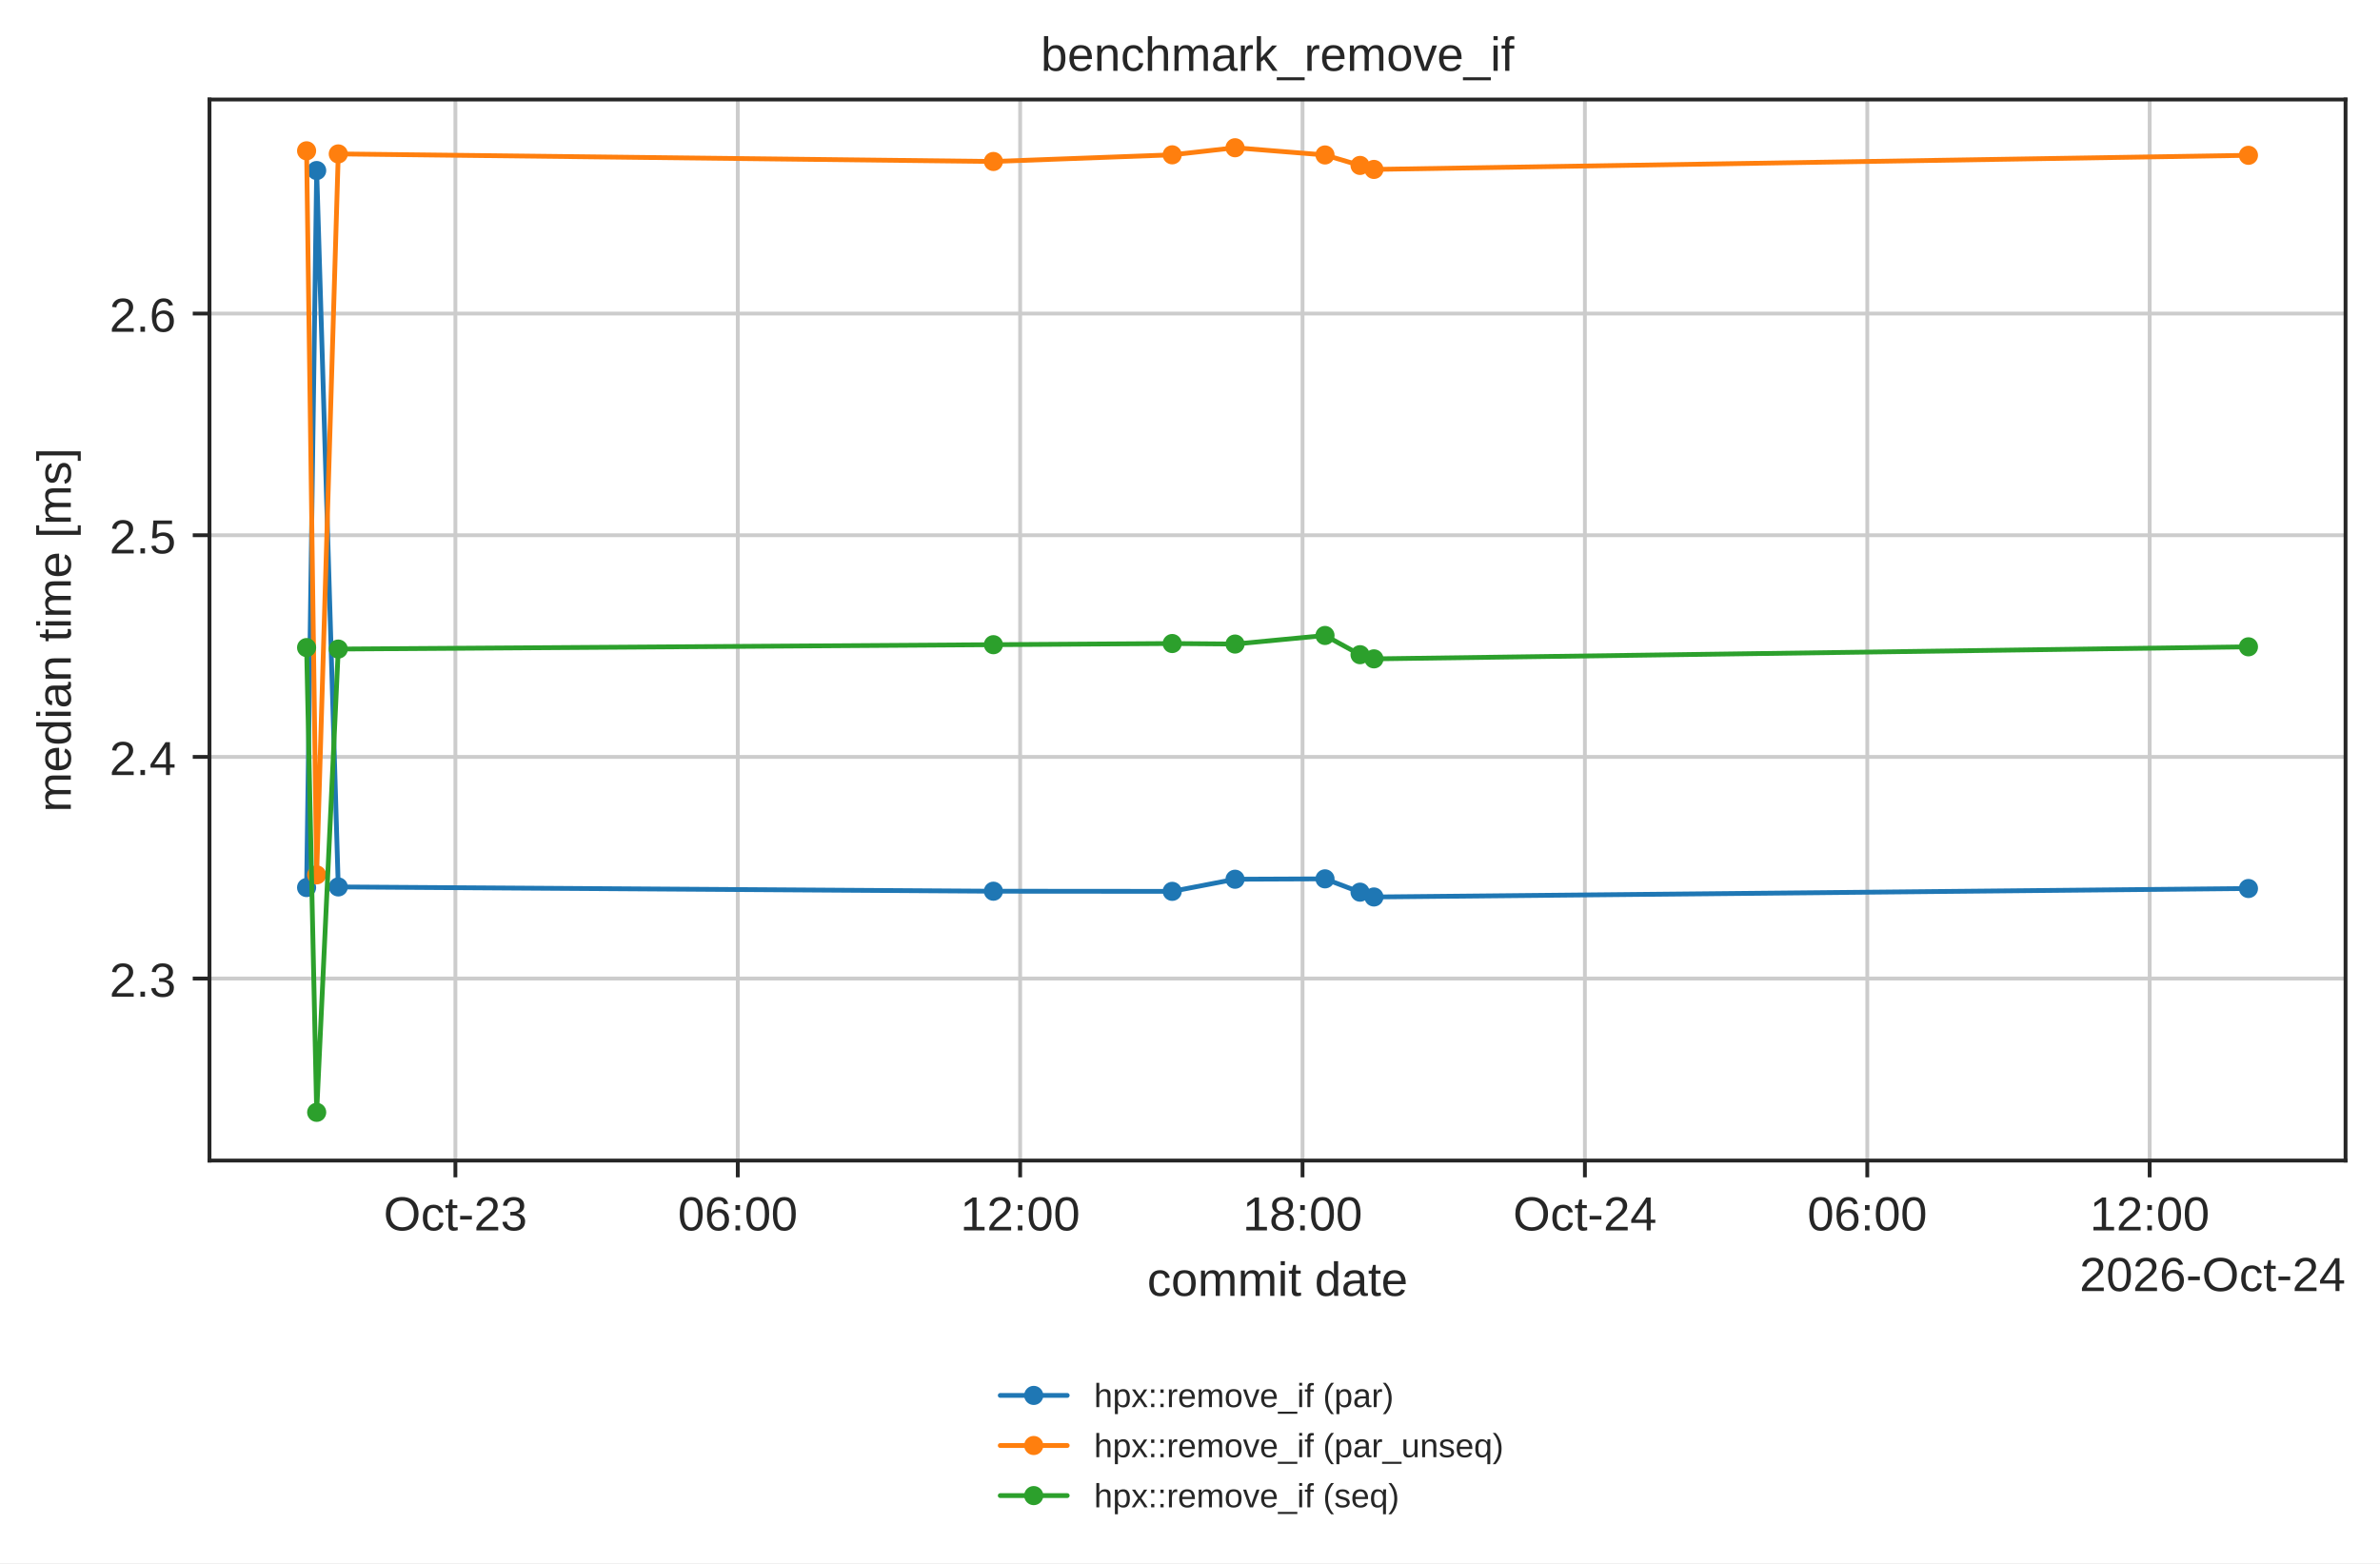
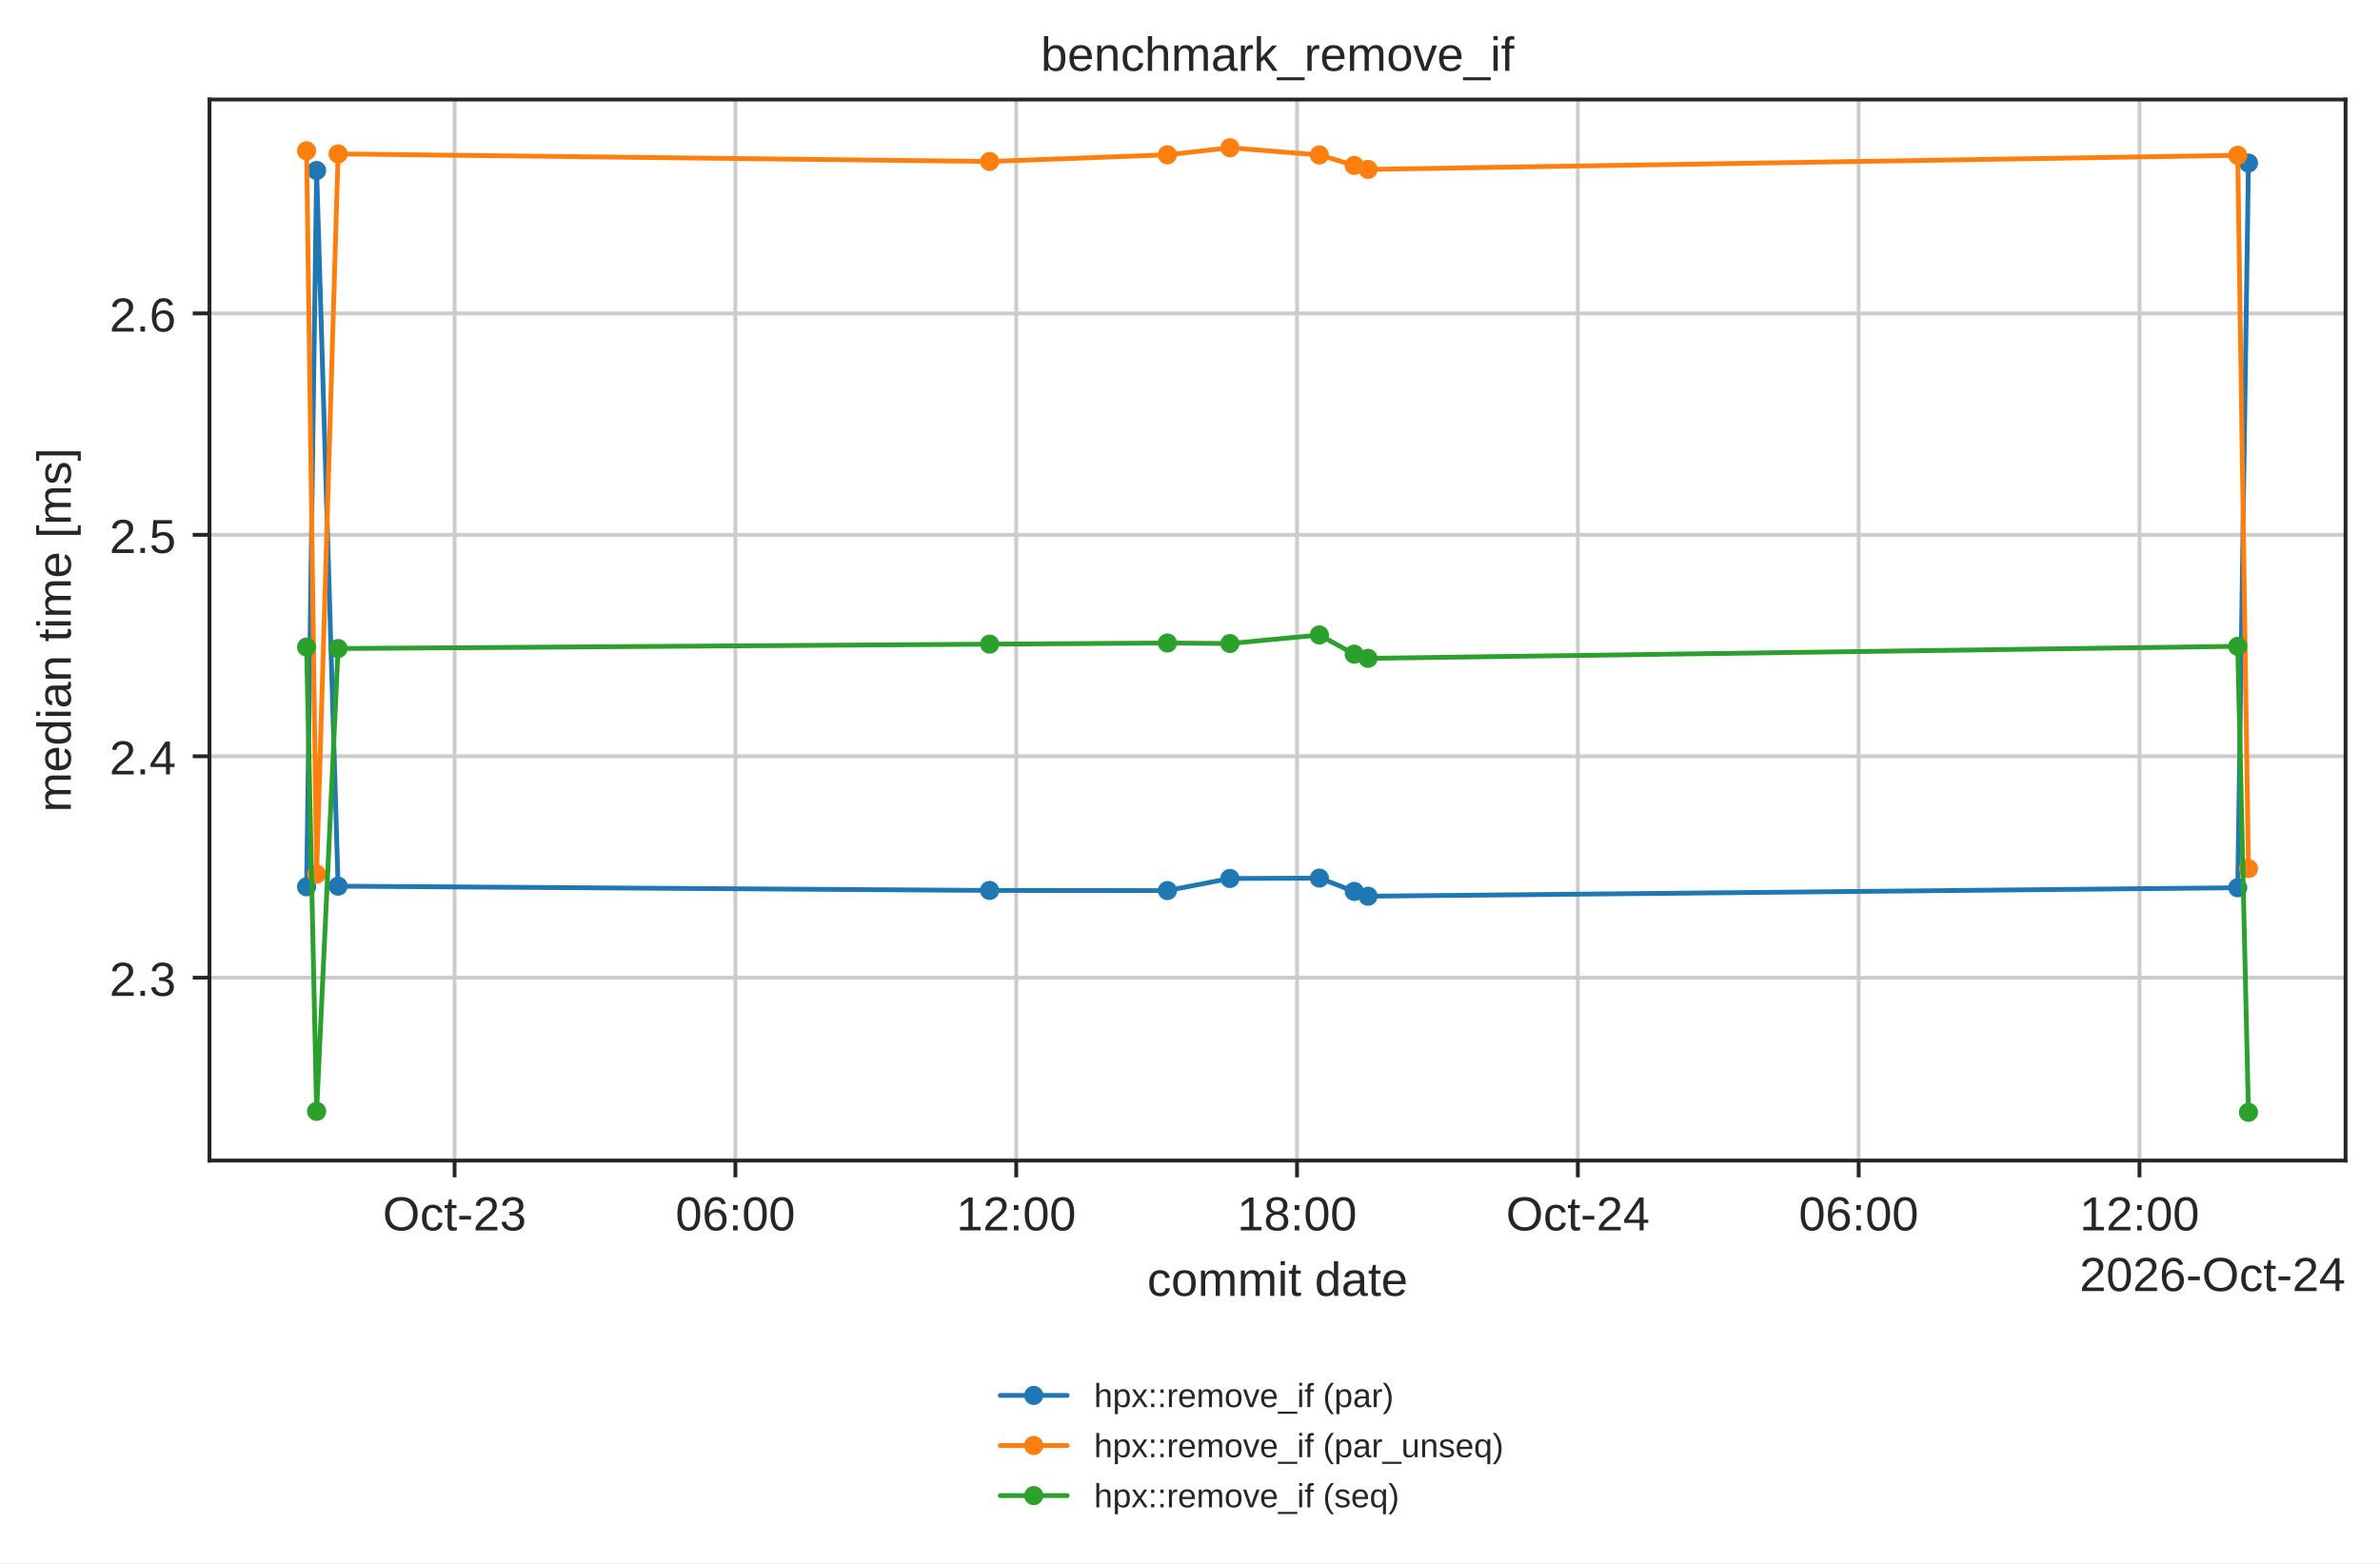
<svg xmlns="http://www.w3.org/2000/svg" xmlns:xlink="http://www.w3.org/1999/xlink" width="497.381pt" height="326.683pt" viewBox="0 0 497.381 326.683" version="1.1">
  <defs>
    <style type="text/css">*{stroke-linejoin: round; stroke-linecap: butt}</style>
  </defs>
  <g id="figure_1">
    <g id="patch_1">
      <path d="M 0 326.683  L 497.381 326.683  L 497.381 0  L 0 0  z " style="fill: #ffffff" />
    </g>
    <g id="axes_1">
      <g id="patch_2">
        <path d="M 43.781 242.558  L 490.181 242.558  L 490.181 20.798  L 43.781 20.798  z " style="fill: #ffffff" />
      </g>
      <g id="matplotlib.axis_1">
        <g id="xtick_1">
          <g id="line2d_1">
-             <path d="M 95.171 242.558  L 95.171 20.798  " clip-path="url(#p42d5f2c684)" style="fill: none; stroke: #cccccc; stroke-width: 0.8; stroke-linecap: round" />
+             <path d="M 94.999 242.558  L 94.999 20.798  " clip-path="url(#p42d5f2c684)" style="fill: none; stroke: #cccccc; stroke-width: 0.8; stroke-linecap: round" />
          </g>
          <g id="line2d_2">
            <defs>
              <path id="mdfc5214045" d="M 0 0  L 0 3.5  " style="stroke: #262626; stroke-width: 0.8" />
            </defs>
            <g>
-               <use xlink:href="#mdfc5214045" x="95.171" y="242.558" style="fill: #262626; stroke: #262626; stroke-width: 0.8" />
+               <use xlink:href="#mdfc5214045" x="94.999" y="242.558" style="fill: #262626; stroke: #262626; stroke-width: 0.8" />
            </g>
          </g>
          <g id="text_1">
-             <text style="fill: #262626; font: 10px 'Arial', 'DejaVu Sans', 'Liberation Sans', 'Bitstream Vera Sans', sans-serif; text-anchor: middle" x="95.171" y="257.157" transform="rotate(-0 95.17104 257.1569)">Oct-23</text>
+             <text style="fill: #262626; font: 10px 'Arial', 'DejaVu Sans', 'Liberation Sans', 'Bitstream Vera Sans', sans-serif; text-anchor: middle" x="94.999" y="257.157" transform="rotate(-0 94.99927 257.1569)">Oct-23</text>
          </g>
        </g>
        <g id="xtick_2">
          <g id="line2d_3">
-             <path d="M 154.183 242.558  L 154.183 20.798  " clip-path="url(#p42d5f2c684)" style="fill: none; stroke: #cccccc; stroke-width: 0.8; stroke-linecap: round" />
+             <path d="M 153.686 242.558  L 153.686 20.798  " clip-path="url(#p42d5f2c684)" style="fill: none; stroke: #cccccc; stroke-width: 0.8; stroke-linecap: round" />
          </g>
          <g id="line2d_4">
            <g>
-               <use xlink:href="#mdfc5214045" x="154.183" y="242.558" style="fill: #262626; stroke: #262626; stroke-width: 0.8" />
+               <use xlink:href="#mdfc5214045" x="153.686" y="242.558" style="fill: #262626; stroke: #262626; stroke-width: 0.8" />
            </g>
          </g>
          <g id="text_2">
-             <text style="fill: #262626; font: 10px 'Arial', 'DejaVu Sans', 'Liberation Sans', 'Bitstream Vera Sans', sans-serif; text-anchor: middle" x="154.183" y="257.157" transform="rotate(-0 154.1832 257.1569)">06:00</text>
+             <text style="fill: #262626; font: 10px 'Arial', 'DejaVu Sans', 'Liberation Sans', 'Bitstream Vera Sans', sans-serif; text-anchor: middle" x="153.686" y="257.157" transform="rotate(-0 153.6855 257.1569)">06:00</text>
          </g>
        </g>
        <g id="xtick_3">
          <g id="line2d_5">
-             <path d="M 213.195 242.558  L 213.195 20.798  " clip-path="url(#p42d5f2c684)" style="fill: none; stroke: #cccccc; stroke-width: 0.8; stroke-linecap: round" />
+             <path d="M 212.372 242.558  L 212.372 20.798  " clip-path="url(#p42d5f2c684)" style="fill: none; stroke: #cccccc; stroke-width: 0.8; stroke-linecap: round" />
          </g>
          <g id="line2d_6">
            <g>
-               <use xlink:href="#mdfc5214045" x="213.195" y="242.558" style="fill: #262626; stroke: #262626; stroke-width: 0.8" />
+               <use xlink:href="#mdfc5214045" x="212.372" y="242.558" style="fill: #262626; stroke: #262626; stroke-width: 0.8" />
            </g>
          </g>
          <g id="text_3">
-             <text style="fill: #262626; font: 10px 'Arial', 'DejaVu Sans', 'Liberation Sans', 'Bitstream Vera Sans', sans-serif; text-anchor: middle" x="213.195" y="257.157" transform="rotate(-0 213.1955 257.1569)">12:00</text>
+             <text style="fill: #262626; font: 10px 'Arial', 'DejaVu Sans', 'Liberation Sans', 'Bitstream Vera Sans', sans-serif; text-anchor: middle" x="212.372" y="257.157" transform="rotate(-0 212.3718 257.1569)">12:00</text>
          </g>
        </g>
        <g id="xtick_4">
          <g id="line2d_7">
-             <path d="M 272.208 242.558  L 272.208 20.798  " clip-path="url(#p42d5f2c684)" style="fill: none; stroke: #cccccc; stroke-width: 0.8; stroke-linecap: round" />
+             <path d="M 271.058 242.558  L 271.058 20.798  " clip-path="url(#p42d5f2c684)" style="fill: none; stroke: #cccccc; stroke-width: 0.8; stroke-linecap: round" />
          </g>
          <g id="line2d_8">
            <g>
-               <use xlink:href="#mdfc5214045" x="272.208" y="242.558" style="fill: #262626; stroke: #262626; stroke-width: 0.8" />
+               <use xlink:href="#mdfc5214045" x="271.058" y="242.558" style="fill: #262626; stroke: #262626; stroke-width: 0.8" />
            </g>
          </g>
          <g id="text_4">
-             <text style="fill: #262626; font: 10px 'Arial', 'DejaVu Sans', 'Liberation Sans', 'Bitstream Vera Sans', sans-serif; text-anchor: middle" x="272.208" y="257.157" transform="rotate(-0 272.2077 257.1569)">18:00</text>
+             <text style="fill: #262626; font: 10px 'Arial', 'DejaVu Sans', 'Liberation Sans', 'Bitstream Vera Sans', sans-serif; text-anchor: middle" x="271.058" y="257.157" transform="rotate(-0 271.058 257.1569)">18:00</text>
          </g>
        </g>
        <g id="xtick_5">
          <g id="line2d_9">
-             <path d="M 331.22 242.558  L 331.22 20.798  " clip-path="url(#p42d5f2c684)" style="fill: none; stroke: #cccccc; stroke-width: 0.8; stroke-linecap: round" />
+             <path d="M 329.744 242.558  L 329.744 20.798  " clip-path="url(#p42d5f2c684)" style="fill: none; stroke: #cccccc; stroke-width: 0.8; stroke-linecap: round" />
          </g>
          <g id="line2d_10">
            <g>
-               <use xlink:href="#mdfc5214045" x="331.22" y="242.558" style="fill: #262626; stroke: #262626; stroke-width: 0.8" />
+               <use xlink:href="#mdfc5214045" x="329.744" y="242.558" style="fill: #262626; stroke: #262626; stroke-width: 0.8" />
            </g>
          </g>
          <g id="text_5">
-             <text style="fill: #262626; font: 10px 'Arial', 'DejaVu Sans', 'Liberation Sans', 'Bitstream Vera Sans', sans-serif; text-anchor: middle" x="331.22" y="257.157" transform="rotate(-0 331.2199 257.1569)">Oct-24</text>
+             <text style="fill: #262626; font: 10px 'Arial', 'DejaVu Sans', 'Liberation Sans', 'Bitstream Vera Sans', sans-serif; text-anchor: middle" x="329.744" y="257.157" transform="rotate(-0 329.7443 257.1569)">Oct-24</text>
          </g>
        </g>
        <g id="xtick_6">
          <g id="line2d_11">
-             <path d="M 390.232 242.558  L 390.232 20.798  " clip-path="url(#p42d5f2c684)" style="fill: none; stroke: #cccccc; stroke-width: 0.8; stroke-linecap: round" />
+             <path d="M 388.431 242.558  L 388.431 20.798  " clip-path="url(#p42d5f2c684)" style="fill: none; stroke: #cccccc; stroke-width: 0.8; stroke-linecap: round" />
          </g>
          <g id="line2d_12">
            <g>
-               <use xlink:href="#mdfc5214045" x="390.232" y="242.558" style="fill: #262626; stroke: #262626; stroke-width: 0.8" />
+               <use xlink:href="#mdfc5214045" x="388.431" y="242.558" style="fill: #262626; stroke: #262626; stroke-width: 0.8" />
            </g>
          </g>
          <g id="text_6">
-             <text style="fill: #262626; font: 10px 'Arial', 'DejaVu Sans', 'Liberation Sans', 'Bitstream Vera Sans', sans-serif; text-anchor: middle" x="390.232" y="257.157" transform="rotate(-0 390.2321 257.1569)">06:00</text>
+             <text style="fill: #262626; font: 10px 'Arial', 'DejaVu Sans', 'Liberation Sans', 'Bitstream Vera Sans', sans-serif; text-anchor: middle" x="388.431" y="257.157" transform="rotate(-0 388.4306 257.1569)">06:00</text>
          </g>
        </g>
        <g id="xtick_7">
          <g id="line2d_13">
-             <path d="M 449.244 242.558  L 449.244 20.798  " clip-path="url(#p42d5f2c684)" style="fill: none; stroke: #cccccc; stroke-width: 0.8; stroke-linecap: round" />
+             <path d="M 447.117 242.558  L 447.117 20.798  " clip-path="url(#p42d5f2c684)" style="fill: none; stroke: #cccccc; stroke-width: 0.8; stroke-linecap: round" />
          </g>
          <g id="line2d_14">
            <g>
-               <use xlink:href="#mdfc5214045" x="449.244" y="242.558" style="fill: #262626; stroke: #262626; stroke-width: 0.8" />
+               <use xlink:href="#mdfc5214045" x="447.117" y="242.558" style="fill: #262626; stroke: #262626; stroke-width: 0.8" />
            </g>
          </g>
          <g id="text_7">
-             <text style="fill: #262626; font: 10px 'Arial', 'DejaVu Sans', 'Liberation Sans', 'Bitstream Vera Sans', sans-serif; text-anchor: middle" x="449.244" y="257.157" transform="rotate(-0 449.2443 257.1569)">12:00</text>
+             <text style="fill: #262626; font: 10px 'Arial', 'DejaVu Sans', 'Liberation Sans', 'Bitstream Vera Sans', sans-serif; text-anchor: middle" x="447.117" y="257.157" transform="rotate(-0 447.1168 257.1569)">12:00</text>
          </g>
        </g>
        <g id="text_8">
          <text style="fill: #262626; font: 10px 'Arial', 'DejaVu Sans', 'Liberation Sans', 'Bitstream Vera Sans', sans-serif; text-anchor: middle" x="266.981" y="270.835" transform="rotate(-0 266.9812 270.835)">commit date</text>
        </g>
        <g id="text_9">
          <text style="fill: #262626; font: 10px 'Arial', 'DejaVu Sans', 'Liberation Sans', 'Bitstream Vera Sans', sans-serif; text-anchor: end" x="490.181" y="269.835" transform="rotate(-0 490.1812 269.835)">2026-Oct-24</text>
        </g>
      </g>
      <g id="matplotlib.axis_2">
        <g id="ytick_1">
          <g id="line2d_15">
-             <path d="M 43.781 204.518  L 490.181 204.518  " clip-path="url(#p42d5f2c684)" style="fill: none; stroke: #cccccc; stroke-width: 0.8; stroke-linecap: round" />
+             <path d="M 43.781 204.338  L 490.181 204.338  " clip-path="url(#p42d5f2c684)" style="fill: none; stroke: #cccccc; stroke-width: 0.8; stroke-linecap: round" />
          </g>
          <g id="line2d_16">
            <defs>
              <path id="m414165cd4d" d="M 0 0  L -3.5 0  " style="stroke: #262626; stroke-width: 0.8" />
            </defs>
            <g>
-               <use xlink:href="#m414165cd4d" x="43.781" y="204.518" style="fill: #262626; stroke: #262626; stroke-width: 0.8" />
+               <use xlink:href="#m414165cd4d" x="43.781" y="204.338" style="fill: #262626; stroke: #262626; stroke-width: 0.8" />
            </g>
          </g>
          <g id="text_10">
-             <text style="fill: #262626; font: 10px 'Arial', 'DejaVu Sans', 'Liberation Sans', 'Bitstream Vera Sans', sans-serif; text-anchor: end" x="36.781" y="208.317" transform="rotate(-0 36.78125 208.3168)">2.3</text>
+             <text style="fill: #262626; font: 10px 'Arial', 'DejaVu Sans', 'Liberation Sans', 'Bitstream Vera Sans', sans-serif; text-anchor: end" x="36.781" y="208.137" transform="rotate(-0 36.78125 208.137)">2.3</text>
          </g>
        </g>
        <g id="ytick_2">
          <g id="line2d_17">
-             <path d="M 43.781 158.191  L 490.181 158.191  " clip-path="url(#p42d5f2c684)" style="fill: none; stroke: #cccccc; stroke-width: 0.8; stroke-linecap: round" />
+             <path d="M 43.781 158.059  L 490.181 158.059  " clip-path="url(#p42d5f2c684)" style="fill: none; stroke: #cccccc; stroke-width: 0.8; stroke-linecap: round" />
          </g>
          <g id="line2d_18">
            <g>
-               <use xlink:href="#m414165cd4d" x="43.781" y="158.191" style="fill: #262626; stroke: #262626; stroke-width: 0.8" />
+               <use xlink:href="#m414165cd4d" x="43.781" y="158.059" style="fill: #262626; stroke: #262626; stroke-width: 0.8" />
            </g>
          </g>
          <g id="text_11">
-             <text style="fill: #262626; font: 10px 'Arial', 'DejaVu Sans', 'Liberation Sans', 'Bitstream Vera Sans', sans-serif; text-anchor: end" x="36.781" y="161.99" transform="rotate(-0 36.78125 161.9899)">2.4</text>
+             <text style="fill: #262626; font: 10px 'Arial', 'DejaVu Sans', 'Liberation Sans', 'Bitstream Vera Sans', sans-serif; text-anchor: end" x="36.781" y="161.858" transform="rotate(-0 36.78125 161.8581)">2.4</text>
          </g>
        </g>
        <g id="ytick_3">
          <g id="line2d_19">
-             <path d="M 43.781 111.864  L 490.181 111.864  " clip-path="url(#p42d5f2c684)" style="fill: none; stroke: #cccccc; stroke-width: 0.8; stroke-linecap: round" />
+             <path d="M 43.781 111.78  L 490.181 111.78  " clip-path="url(#p42d5f2c684)" style="fill: none; stroke: #cccccc; stroke-width: 0.8; stroke-linecap: round" />
          </g>
          <g id="line2d_20">
            <g>
-               <use xlink:href="#m414165cd4d" x="43.781" y="111.864" style="fill: #262626; stroke: #262626; stroke-width: 0.8" />
+               <use xlink:href="#m414165cd4d" x="43.781" y="111.78" style="fill: #262626; stroke: #262626; stroke-width: 0.8" />
            </g>
          </g>
          <g id="text_12">
-             <text style="fill: #262626; font: 10px 'Arial', 'DejaVu Sans', 'Liberation Sans', 'Bitstream Vera Sans', sans-serif; text-anchor: end" x="36.781" y="115.663" transform="rotate(-0 36.78125 115.6629)">2.5</text>
+             <text style="fill: #262626; font: 10px 'Arial', 'DejaVu Sans', 'Liberation Sans', 'Bitstream Vera Sans', sans-serif; text-anchor: end" x="36.781" y="115.579" transform="rotate(-0 36.78125 115.5791)">2.5</text>
          </g>
        </g>
        <g id="ytick_4">
          <g id="line2d_21">
-             <path d="M 43.781 65.537  L 490.181 65.537  " clip-path="url(#p42d5f2c684)" style="fill: none; stroke: #cccccc; stroke-width: 0.8; stroke-linecap: round" />
+             <path d="M 43.781 65.501  L 490.181 65.501  " clip-path="url(#p42d5f2c684)" style="fill: none; stroke: #cccccc; stroke-width: 0.8; stroke-linecap: round" />
          </g>
          <g id="line2d_22">
            <g>
-               <use xlink:href="#m414165cd4d" x="43.781" y="65.537" style="fill: #262626; stroke: #262626; stroke-width: 0.8" />
+               <use xlink:href="#m414165cd4d" x="43.781" y="65.501" style="fill: #262626; stroke: #262626; stroke-width: 0.8" />
            </g>
          </g>
          <g id="text_13">
-             <text style="fill: #262626; font: 10px 'Arial', 'DejaVu Sans', 'Liberation Sans', 'Bitstream Vera Sans', sans-serif; text-anchor: end" x="36.781" y="69.336" transform="rotate(-0 36.78125 69.33599)">2.6</text>
+             <text style="fill: #262626; font: 10px 'Arial', 'DejaVu Sans', 'Liberation Sans', 'Bitstream Vera Sans', sans-serif; text-anchor: end" x="36.781" y="69.3" transform="rotate(-0 36.78125 69.30011)">2.6</text>
          </g>
        </g>
        <g id="text_14">
          <text style="fill: #262626; font: 10px 'Arial', 'DejaVu Sans', 'Liberation Sans', 'Bitstream Vera Sans', sans-serif; text-anchor: middle" x="14.798" y="131.678" transform="rotate(-90 14.79844 131.6784)">median time [ms]</text>
        </g>
      </g>
      <g id="line2d_23">
-         <path d="M 64.072 185.5  L 66.181 35.643  L 70.695 185.37  L 207.606 186.266  L 244.975 186.295  L 258.105 183.762  L 276.904 183.683  L 284.229 186.466  L 287.13 187.47  L 469.89 185.7  " clip-path="url(#p42d5f2c684)" style="fill: none; stroke: #1f77b4; stroke-linecap: round" />
+         <path d="M 64.072 185.34  L 66.17 35.638  L 70.658 185.21  L 206.813 186.105  L 243.975 186.134  L 257.033 183.604  L 275.728 183.525  L 283.013 186.305  L 285.898 187.308  L 467.649 185.54  L 469.89 34.073  " clip-path="url(#p42d5f2c684)" style="fill: none; stroke: #1f77b4; stroke-linecap: round" />
        <defs>
          <path id="m20e5526daa" d="M 0 1.5  C 0.398 1.5 0.779 1.342 1.061 1.061  C 1.342 0.779 1.5 0.398 1.5 0  C 1.5 -0.398 1.342 -0.779 1.061 -1.061  C 0.779 -1.342 0.398 -1.5 0 -1.5  C -0.398 -1.5 -0.779 -1.342 -1.061 -1.061  C -1.342 -0.779 -1.5 -0.398 -1.5 0  C -1.5 0.398 -1.342 0.779 -1.061 1.061  C -0.779 1.342 -0.398 1.5 0 1.5  z " style="stroke: #1f77b4" />
        </defs>
        <g clip-path="url(#p42d5f2c684)">
-           <use xlink:href="#m20e5526daa" x="64.072" y="185.5" style="fill: #1f77b4; stroke: #1f77b4" />
-           <use xlink:href="#m20e5526daa" x="66.181" y="35.643" style="fill: #1f77b4; stroke: #1f77b4" />
-           <use xlink:href="#m20e5526daa" x="70.695" y="185.37" style="fill: #1f77b4; stroke: #1f77b4" />
-           <use xlink:href="#m20e5526daa" x="207.606" y="186.266" style="fill: #1f77b4; stroke: #1f77b4" />
-           <use xlink:href="#m20e5526daa" x="244.975" y="186.295" style="fill: #1f77b4; stroke: #1f77b4" />
-           <use xlink:href="#m20e5526daa" x="258.105" y="183.762" style="fill: #1f77b4; stroke: #1f77b4" />
-           <use xlink:href="#m20e5526daa" x="276.904" y="183.683" style="fill: #1f77b4; stroke: #1f77b4" />
-           <use xlink:href="#m20e5526daa" x="284.229" y="186.466" style="fill: #1f77b4; stroke: #1f77b4" />
-           <use xlink:href="#m20e5526daa" x="287.13" y="187.47" style="fill: #1f77b4; stroke: #1f77b4" />
-           <use xlink:href="#m20e5526daa" x="469.89" y="185.7" style="fill: #1f77b4; stroke: #1f77b4" />
+           <use xlink:href="#m20e5526daa" x="64.072" y="185.34" style="fill: #1f77b4; stroke: #1f77b4" />
+           <use xlink:href="#m20e5526daa" x="66.17" y="35.638" style="fill: #1f77b4; stroke: #1f77b4" />
+           <use xlink:href="#m20e5526daa" x="70.658" y="185.21" style="fill: #1f77b4; stroke: #1f77b4" />
+           <use xlink:href="#m20e5526daa" x="206.813" y="186.105" style="fill: #1f77b4; stroke: #1f77b4" />
+           <use xlink:href="#m20e5526daa" x="243.975" y="186.134" style="fill: #1f77b4; stroke: #1f77b4" />
+           <use xlink:href="#m20e5526daa" x="257.033" y="183.604" style="fill: #1f77b4; stroke: #1f77b4" />
+           <use xlink:href="#m20e5526daa" x="275.728" y="183.525" style="fill: #1f77b4; stroke: #1f77b4" />
+           <use xlink:href="#m20e5526daa" x="283.013" y="186.305" style="fill: #1f77b4; stroke: #1f77b4" />
+           <use xlink:href="#m20e5526daa" x="285.898" y="187.308" style="fill: #1f77b4; stroke: #1f77b4" />
+           <use xlink:href="#m20e5526daa" x="467.649" y="185.54" style="fill: #1f77b4; stroke: #1f77b4" />
+           <use xlink:href="#m20e5526daa" x="469.89" y="34.073" style="fill: #1f77b4; stroke: #1f77b4" />
        </g>
      </g>
      <g id="line2d_24">
-         <path d="M 64.072 31.52  L 66.181 182.848  L 70.695 32.168  L 207.606 33.75  L 244.975 32.359  L 258.105 30.878  L 276.904 32.386  L 284.229 34.573  L 287.13 35.409  L 469.89 32.46  " clip-path="url(#p42d5f2c684)" style="fill: none; stroke: #ff7f0e; stroke-linecap: round" />
+         <path d="M 64.072 31.519  L 66.17 182.691  L 70.658 32.167  L 206.813 33.747  L 243.975 32.357  L 257.033 30.878  L 275.728 32.385  L 283.013 34.57  L 285.898 35.404  L 467.649 32.459  L 469.89 181.535  " clip-path="url(#p42d5f2c684)" style="fill: none; stroke: #ff7f0e; stroke-linecap: round" />
        <defs>
          <path id="m8123a8acb4" d="M 0 1.5  C 0.398 1.5 0.779 1.342 1.061 1.061  C 1.342 0.779 1.5 0.398 1.5 0  C 1.5 -0.398 1.342 -0.779 1.061 -1.061  C 0.779 -1.342 0.398 -1.5 0 -1.5  C -0.398 -1.5 -0.779 -1.342 -1.061 -1.061  C -1.342 -0.779 -1.5 -0.398 -1.5 0  C -1.5 0.398 -1.342 0.779 -1.061 1.061  C -0.779 1.342 -0.398 1.5 0 1.5  z " style="stroke: #ff7f0e" />
        </defs>
        <g clip-path="url(#p42d5f2c684)">
-           <use xlink:href="#m8123a8acb4" x="64.072" y="31.52" style="fill: #ff7f0e; stroke: #ff7f0e" />
-           <use xlink:href="#m8123a8acb4" x="66.181" y="182.848" style="fill: #ff7f0e; stroke: #ff7f0e" />
-           <use xlink:href="#m8123a8acb4" x="70.695" y="32.168" style="fill: #ff7f0e; stroke: #ff7f0e" />
-           <use xlink:href="#m8123a8acb4" x="207.606" y="33.75" style="fill: #ff7f0e; stroke: #ff7f0e" />
-           <use xlink:href="#m8123a8acb4" x="244.975" y="32.359" style="fill: #ff7f0e; stroke: #ff7f0e" />
-           <use xlink:href="#m8123a8acb4" x="258.105" y="30.878" style="fill: #ff7f0e; stroke: #ff7f0e" />
-           <use xlink:href="#m8123a8acb4" x="276.904" y="32.386" style="fill: #ff7f0e; stroke: #ff7f0e" />
-           <use xlink:href="#m8123a8acb4" x="284.229" y="34.573" style="fill: #ff7f0e; stroke: #ff7f0e" />
-           <use xlink:href="#m8123a8acb4" x="287.13" y="35.409" style="fill: #ff7f0e; stroke: #ff7f0e" />
-           <use xlink:href="#m8123a8acb4" x="469.89" y="32.46" style="fill: #ff7f0e; stroke: #ff7f0e" />
+           <use xlink:href="#m8123a8acb4" x="64.072" y="31.519" style="fill: #ff7f0e; stroke: #ff7f0e" />
+           <use xlink:href="#m8123a8acb4" x="66.17" y="182.691" style="fill: #ff7f0e; stroke: #ff7f0e" />
+           <use xlink:href="#m8123a8acb4" x="70.658" y="32.167" style="fill: #ff7f0e; stroke: #ff7f0e" />
+           <use xlink:href="#m8123a8acb4" x="206.813" y="33.747" style="fill: #ff7f0e; stroke: #ff7f0e" />
+           <use xlink:href="#m8123a8acb4" x="243.975" y="32.357" style="fill: #ff7f0e; stroke: #ff7f0e" />
+           <use xlink:href="#m8123a8acb4" x="257.033" y="30.878" style="fill: #ff7f0e; stroke: #ff7f0e" />
+           <use xlink:href="#m8123a8acb4" x="275.728" y="32.385" style="fill: #ff7f0e; stroke: #ff7f0e" />
+           <use xlink:href="#m8123a8acb4" x="283.013" y="34.57" style="fill: #ff7f0e; stroke: #ff7f0e" />
+           <use xlink:href="#m8123a8acb4" x="285.898" y="35.404" style="fill: #ff7f0e; stroke: #ff7f0e" />
+           <use xlink:href="#m8123a8acb4" x="467.649" y="32.459" style="fill: #ff7f0e; stroke: #ff7f0e" />
+           <use xlink:href="#m8123a8acb4" x="469.89" y="181.535" style="fill: #ff7f0e; stroke: #ff7f0e" />
        </g>
      </g>
      <g id="line2d_25">
-         <path d="M 64.072 135.343  L 66.181 232.478  L 70.695 135.654  L 207.606 134.741  L 244.975 134.498  L 258.105 134.608  L 276.904 132.816  L 284.229 136.832  L 287.13 137.703  L 469.89 135.185  " clip-path="url(#p42d5f2c684)" style="fill: none; stroke: #2ca02c; stroke-linecap: round" />
+         <path d="M 64.072 135.235  L 66.17 232.27  L 70.658 135.546  L 206.813 134.633  L 243.975 134.391  L 257.033 134.5  L 275.728 132.711  L 283.013 136.722  L 285.898 137.592  L 467.649 135.077  L 469.89 232.478  " clip-path="url(#p42d5f2c684)" style="fill: none; stroke: #2ca02c; stroke-linecap: round" />
        <defs>
          <path id="mc7b11249e2" d="M 0 1.5  C 0.398 1.5 0.779 1.342 1.061 1.061  C 1.342 0.779 1.5 0.398 1.5 0  C 1.5 -0.398 1.342 -0.779 1.061 -1.061  C 0.779 -1.342 0.398 -1.5 0 -1.5  C -0.398 -1.5 -0.779 -1.342 -1.061 -1.061  C -1.342 -0.779 -1.5 -0.398 -1.5 0  C -1.5 0.398 -1.342 0.779 -1.061 1.061  C -0.779 1.342 -0.398 1.5 0 1.5  z " style="stroke: #2ca02c" />
        </defs>
        <g clip-path="url(#p42d5f2c684)">
-           <use xlink:href="#mc7b11249e2" x="64.072" y="135.343" style="fill: #2ca02c; stroke: #2ca02c" />
-           <use xlink:href="#mc7b11249e2" x="66.181" y="232.478" style="fill: #2ca02c; stroke: #2ca02c" />
-           <use xlink:href="#mc7b11249e2" x="70.695" y="135.654" style="fill: #2ca02c; stroke: #2ca02c" />
-           <use xlink:href="#mc7b11249e2" x="207.606" y="134.741" style="fill: #2ca02c; stroke: #2ca02c" />
-           <use xlink:href="#mc7b11249e2" x="244.975" y="134.498" style="fill: #2ca02c; stroke: #2ca02c" />
-           <use xlink:href="#mc7b11249e2" x="258.105" y="134.608" style="fill: #2ca02c; stroke: #2ca02c" />
-           <use xlink:href="#mc7b11249e2" x="276.904" y="132.816" style="fill: #2ca02c; stroke: #2ca02c" />
-           <use xlink:href="#mc7b11249e2" x="284.229" y="136.832" style="fill: #2ca02c; stroke: #2ca02c" />
-           <use xlink:href="#mc7b11249e2" x="287.13" y="137.703" style="fill: #2ca02c; stroke: #2ca02c" />
-           <use xlink:href="#mc7b11249e2" x="469.89" y="135.185" style="fill: #2ca02c; stroke: #2ca02c" />
+           <use xlink:href="#mc7b11249e2" x="64.072" y="135.235" style="fill: #2ca02c; stroke: #2ca02c" />
+           <use xlink:href="#mc7b11249e2" x="66.17" y="232.27" style="fill: #2ca02c; stroke: #2ca02c" />
+           <use xlink:href="#mc7b11249e2" x="70.658" y="135.546" style="fill: #2ca02c; stroke: #2ca02c" />
+           <use xlink:href="#mc7b11249e2" x="206.813" y="134.633" style="fill: #2ca02c; stroke: #2ca02c" />
+           <use xlink:href="#mc7b11249e2" x="243.975" y="134.391" style="fill: #2ca02c; stroke: #2ca02c" />
+           <use xlink:href="#mc7b11249e2" x="257.033" y="134.5" style="fill: #2ca02c; stroke: #2ca02c" />
+           <use xlink:href="#mc7b11249e2" x="275.728" y="132.711" style="fill: #2ca02c; stroke: #2ca02c" />
+           <use xlink:href="#mc7b11249e2" x="283.013" y="136.722" style="fill: #2ca02c; stroke: #2ca02c" />
+           <use xlink:href="#mc7b11249e2" x="285.898" y="137.592" style="fill: #2ca02c; stroke: #2ca02c" />
+           <use xlink:href="#mc7b11249e2" x="467.649" y="135.077" style="fill: #2ca02c; stroke: #2ca02c" />
+           <use xlink:href="#mc7b11249e2" x="469.89" y="232.478" style="fill: #2ca02c; stroke: #2ca02c" />
        </g>
      </g>
      <g id="patch_3">
        <path d="M 43.781 242.558  L 43.781 20.798  " style="fill: none; stroke: #262626; stroke-width: 0.8; stroke-linejoin: miter; stroke-linecap: square" />
      </g>
      <g id="patch_4">
        <path d="M 490.181 242.558  L 490.181 20.798  " style="fill: none; stroke: #262626; stroke-width: 0.8; stroke-linejoin: miter; stroke-linecap: square" />
      </g>
      <g id="patch_5">
        <path d="M 43.781 242.558  L 490.181 242.558  " style="fill: none; stroke: #262626; stroke-width: 0.8; stroke-linejoin: miter; stroke-linecap: square" />
      </g>
      <g id="patch_6">
        <path d="M 43.781 20.798  L 490.181 20.798  " style="fill: none; stroke: #262626; stroke-width: 0.8; stroke-linejoin: miter; stroke-linecap: square" />
      </g>
      <g id="text_15">
        <text style="fill: #262626; font: 10px 'Arial', 'DejaVu Sans', 'Liberation Sans', 'Bitstream Vera Sans', sans-serif; text-anchor: middle" x="266.981" y="14.798" transform="rotate(-0 266.9812 14.79844)">benchmark_remove_if</text>
      </g>
      <g id="legend_1">
        <g id="line2d_26">
          <path d="M 209.033 291.644  L 216.033 291.644  L 223.033 291.644  " style="fill: none; stroke: #1f77b4; stroke-linecap: round" />
          <g>
            <use xlink:href="#m20e5526daa" x="216.033" y="291.644" style="fill: #1f77b4; stroke: #1f77b4" />
          </g>
        </g>
        <g id="text_16">
          <text style="fill: #262626; font: 7px 'Arial', 'DejaVu Sans', 'Liberation Sans', 'Bitstream Vera Sans', sans-serif; text-anchor: start" x="228.633" y="294.094" transform="rotate(-0 228.6333 294.0941)">hpx::remove_if (par)</text>
        </g>
        <g id="line2d_27">
          <path d="M 209.033 302.114  L 216.033 302.114  L 223.033 302.114  " style="fill: none; stroke: #ff7f0e; stroke-linecap: round" />
          <g>
            <use xlink:href="#m8123a8acb4" x="216.033" y="302.114" style="fill: #ff7f0e; stroke: #ff7f0e" />
          </g>
        </g>
        <g id="text_17">
          <text style="fill: #262626; font: 7px 'Arial', 'DejaVu Sans', 'Liberation Sans', 'Bitstream Vera Sans', sans-serif; text-anchor: start" x="228.633" y="304.564" transform="rotate(-0 228.6333 304.5635)">hpx::remove_if (par_unseq)</text>
        </g>
        <g id="line2d_28">
          <path d="M 209.033 312.583  L 216.033 312.583  L 223.033 312.583  " style="fill: none; stroke: #2ca02c; stroke-linecap: round" />
          <g>
            <use xlink:href="#mc7b11249e2" x="216.033" y="312.583" style="fill: #2ca02c; stroke: #2ca02c" />
          </g>
        </g>
        <g id="text_18">
          <text style="fill: #262626; font: 7px 'Arial', 'DejaVu Sans', 'Liberation Sans', 'Bitstream Vera Sans', sans-serif; text-anchor: start" x="228.633" y="315.033" transform="rotate(-0 228.6333 315.0329)">hpx::remove_if (seq)</text>
        </g>
      </g>
    </g>
  </g>
  <defs>
    <clipPath id="p42d5f2c684">
      <rect x="43.781" y="20.798" width="446.4" height="221.76" />
    </clipPath>
  </defs>
</svg>
